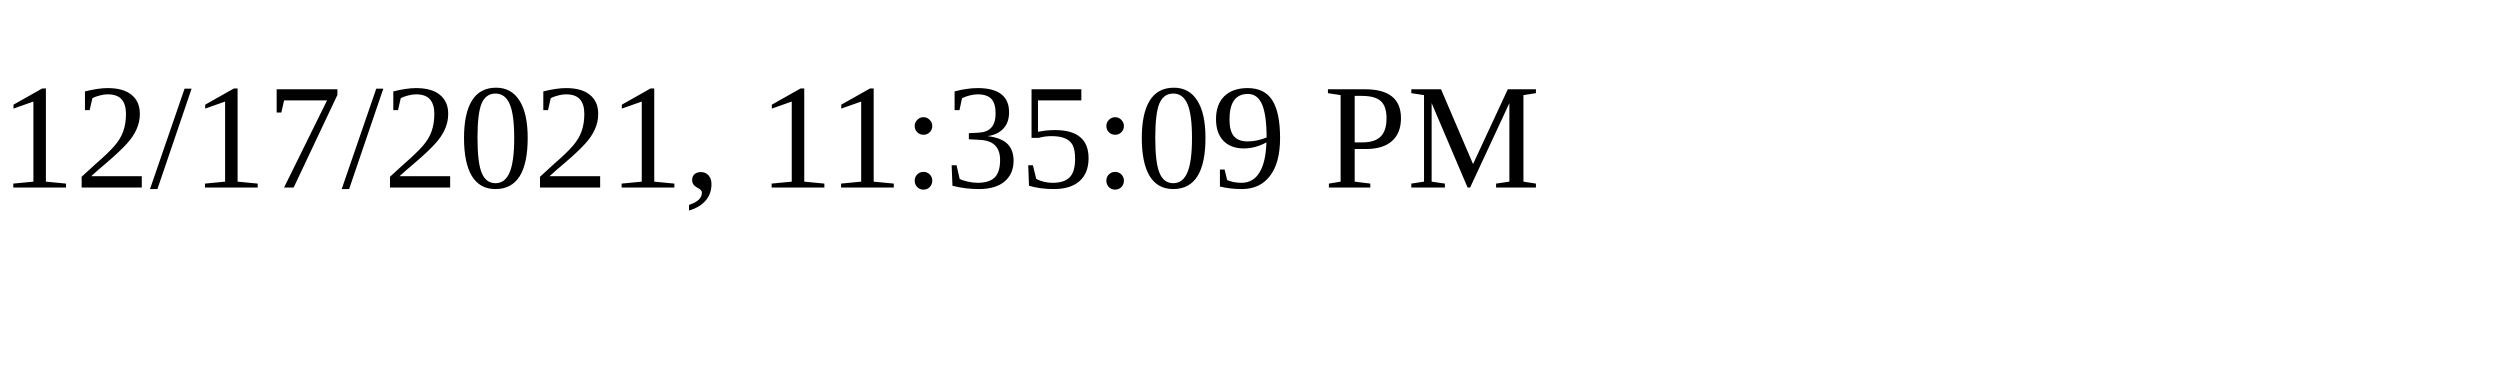
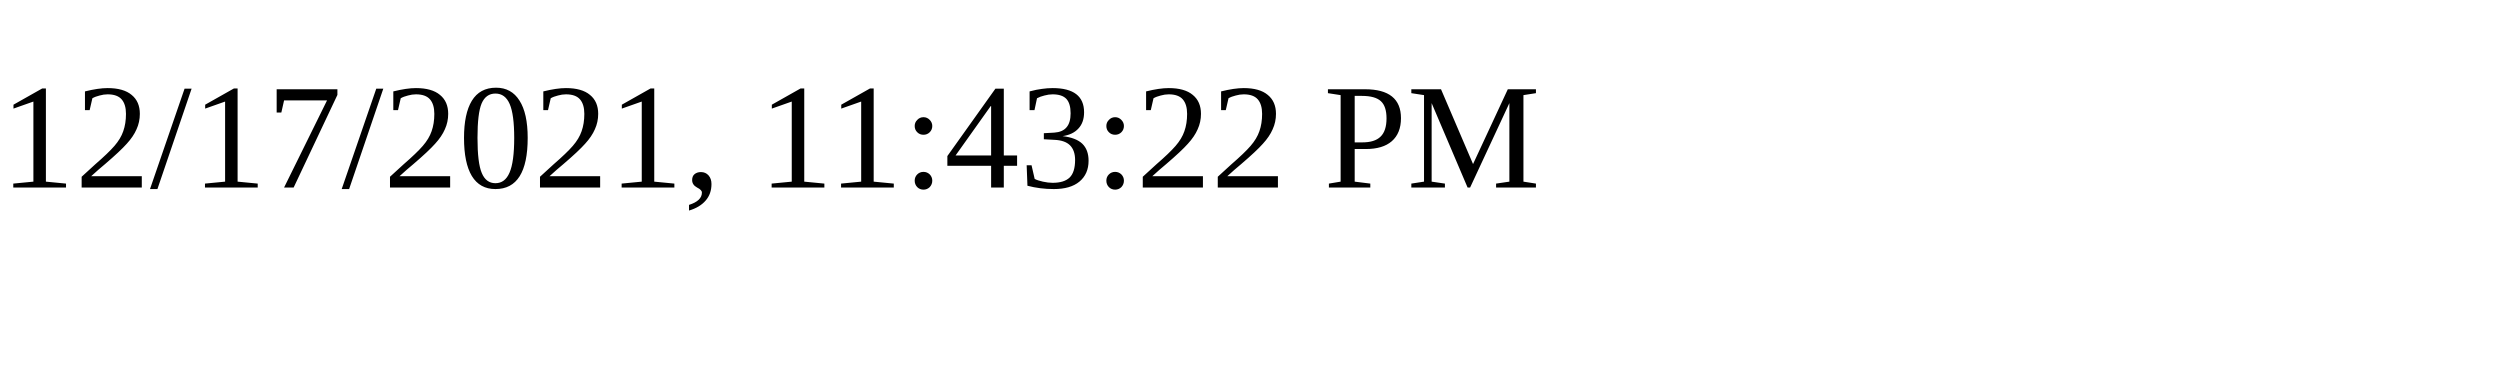
<svg xmlns="http://www.w3.org/2000/svg" height="30" width="200">
-   <text x="0" y="15">12/17/2021, 11:35:09 PM</text>
+   <text x="0" y="15">12/17/2021, 11:43:22 PM</text>
</svg>
